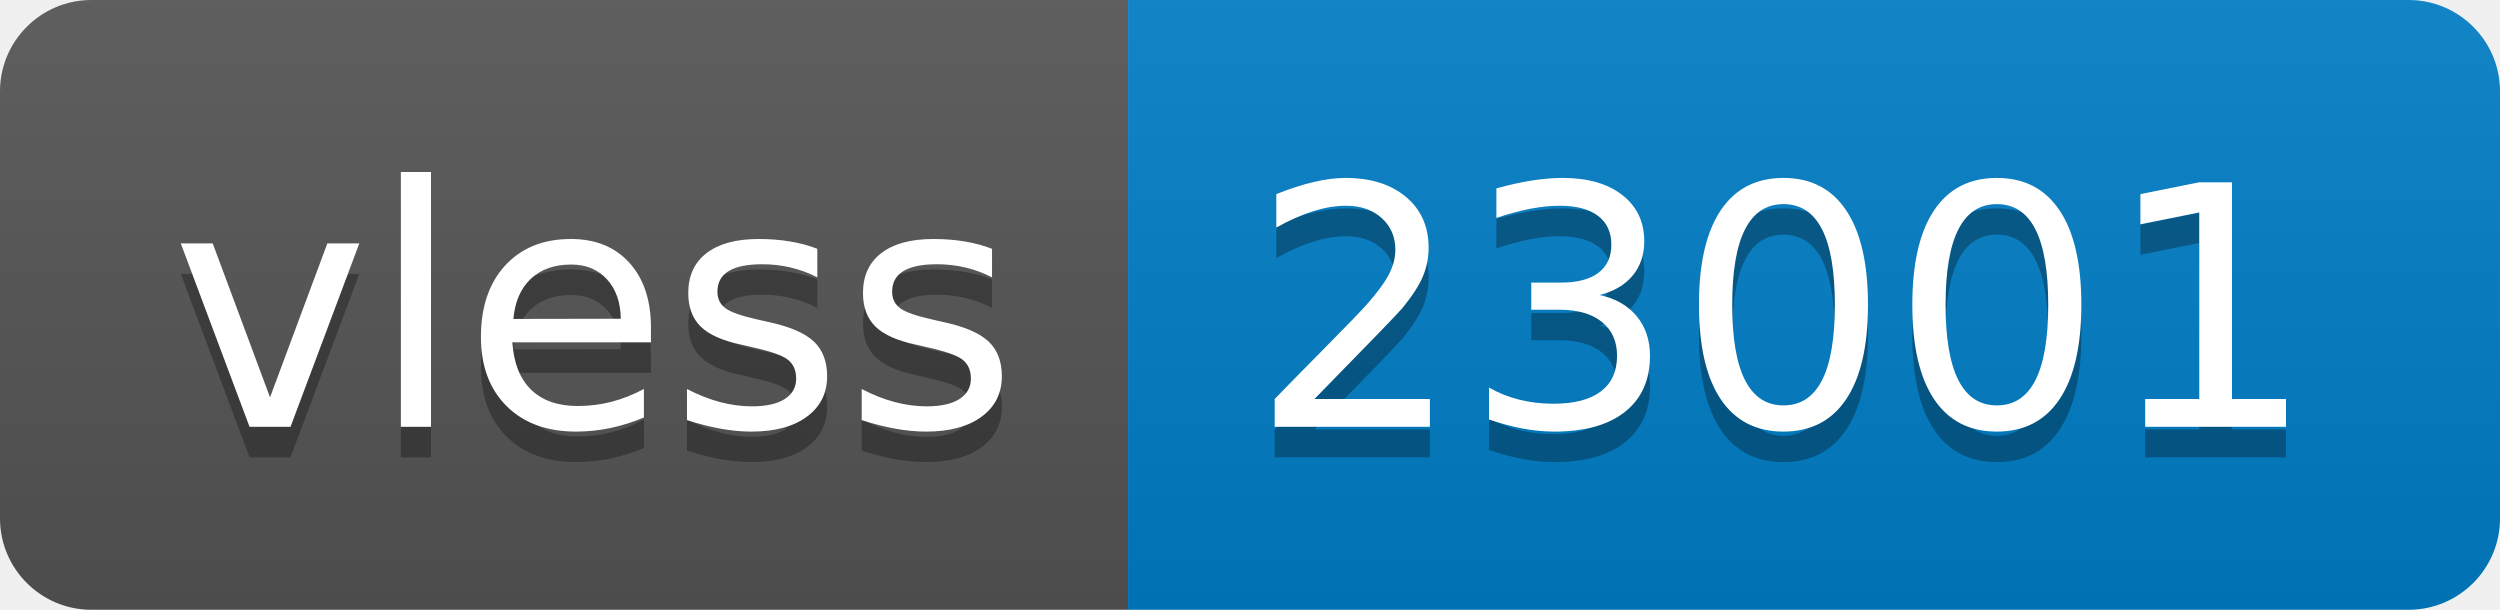
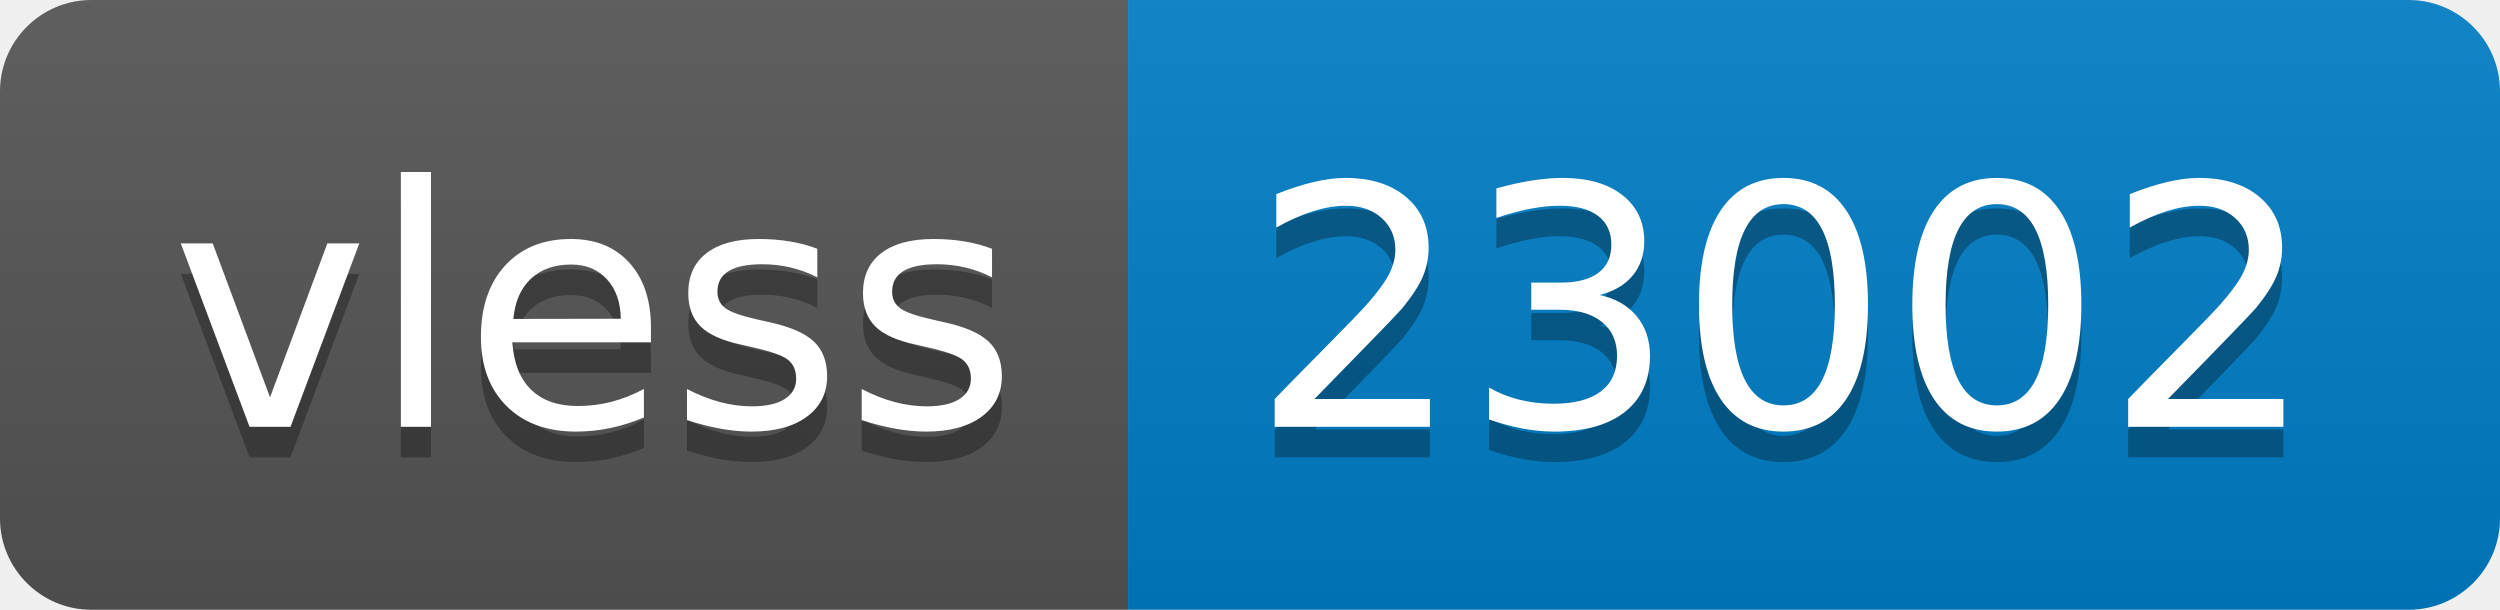
- <svg xmlns="http://www.w3.org/2000/svg" width="82" height="20" role="img" aria-label="vless: 23001">
+ <svg xmlns="http://www.w3.org/2000/svg" width="82" height="20" role="img" aria-label="vless: 23002">
  <linearGradient id="s" x2="0" y2="100%">
    <stop offset="0" stop-color="#bbb" stop-opacity=".1" />
    <stop offset="1" stop-opacity=".1" />
  </linearGradient>
  <clipPath id="r">
    <rect width="82" height="20" rx="3" fill="#fff" />
  </clipPath>
  <g clip-path="url(#r)">
    <rect width="37" height="20" fill="#555" />
    <rect x="37" width="45" height="20" fill="#007ec6" />
    <rect width="82" height="20" fill="url(#s)" />
  </g>
  <g fill="#fff" text-anchor="middle" font-family="Verdana,Geneva,DejaVu Sans,sans-serif" text-rendering="geometricPrecision" font-size="110">
    <text aria-hidden="true" x="195" y="150" fill="#010101" fill-opacity=".3" transform="scale(.1)" textLength="270">vless</text>
    <text x="195" y="140" transform="scale(.1)" fill="#fff" textLength="270">vless</text>
-     <text aria-hidden="true" x="585" y="150" fill="#010101" fill-opacity=".3" transform="scale(.1)" textLength="350">23001</text>
-     <text x="585" y="140" transform="scale(.1)" fill="#fff" textLength="350">23001</text>
+     <text aria-hidden="true" x="585" y="150" fill="#010101" fill-opacity=".3" transform="scale(.1)" textLength="350">23002</text>
+     <text x="585" y="140" transform="scale(.1)" fill="#fff" textLength="350">23002</text>
  </g>
</svg>
